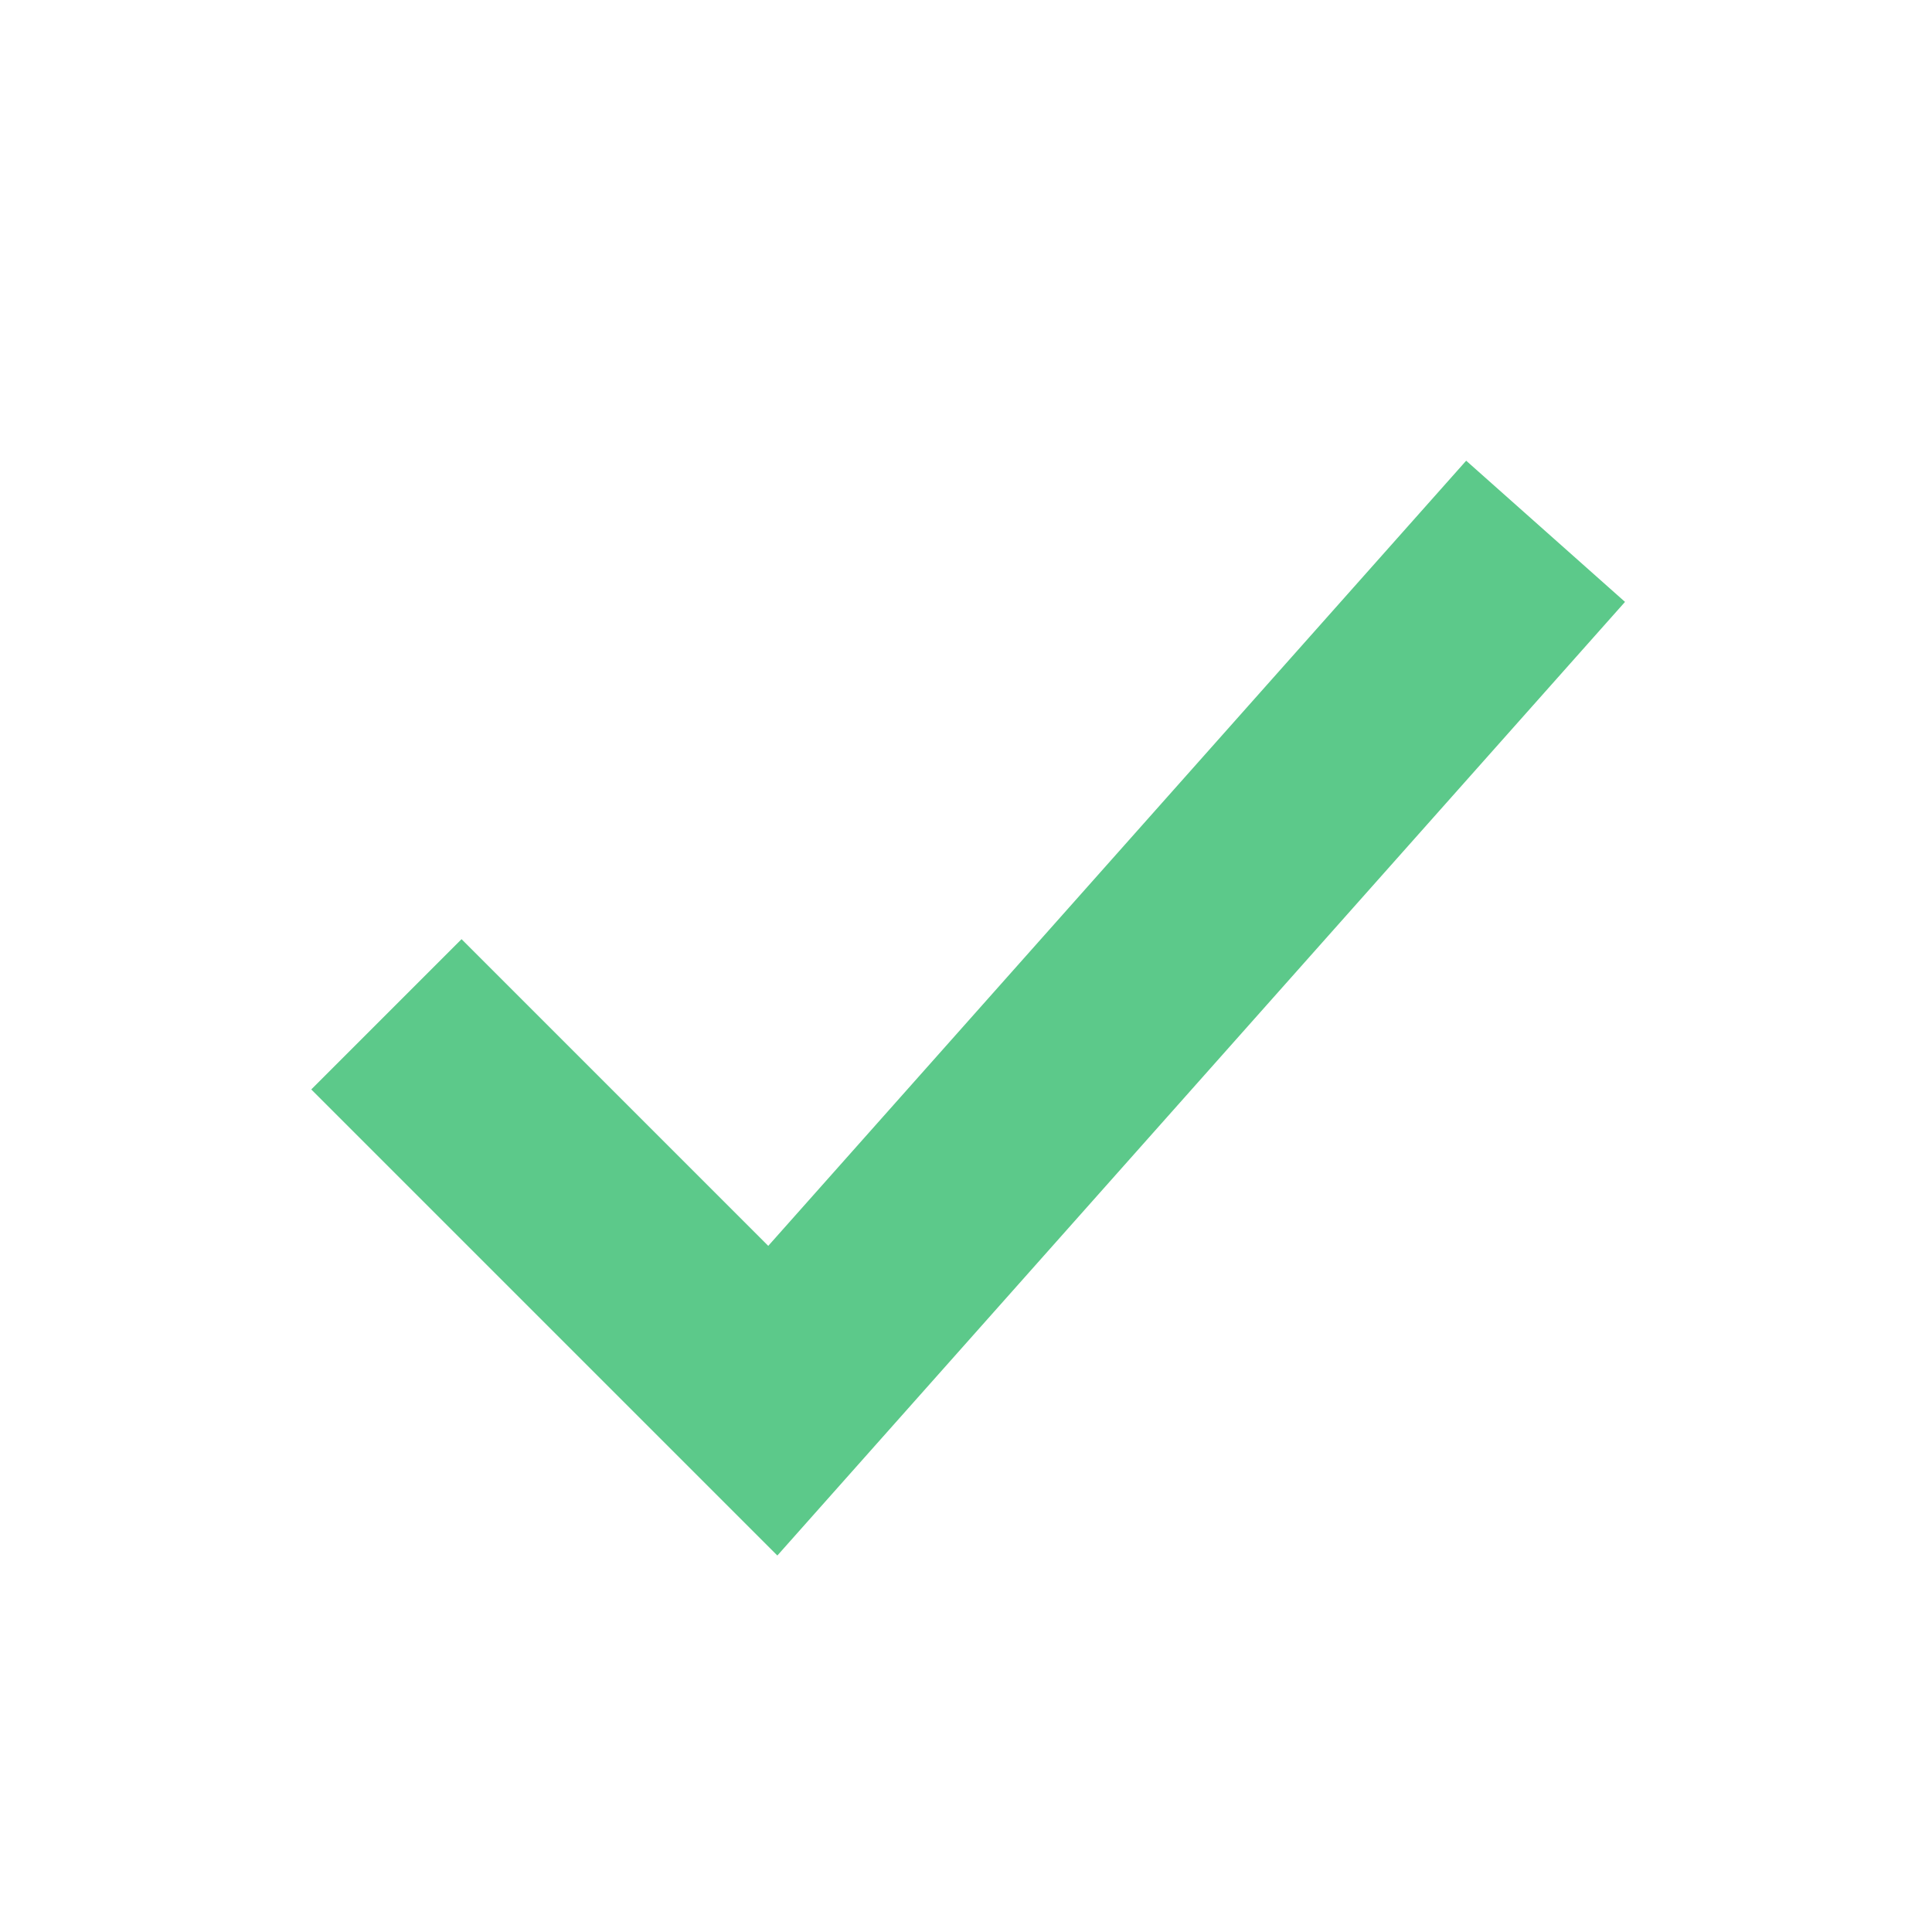
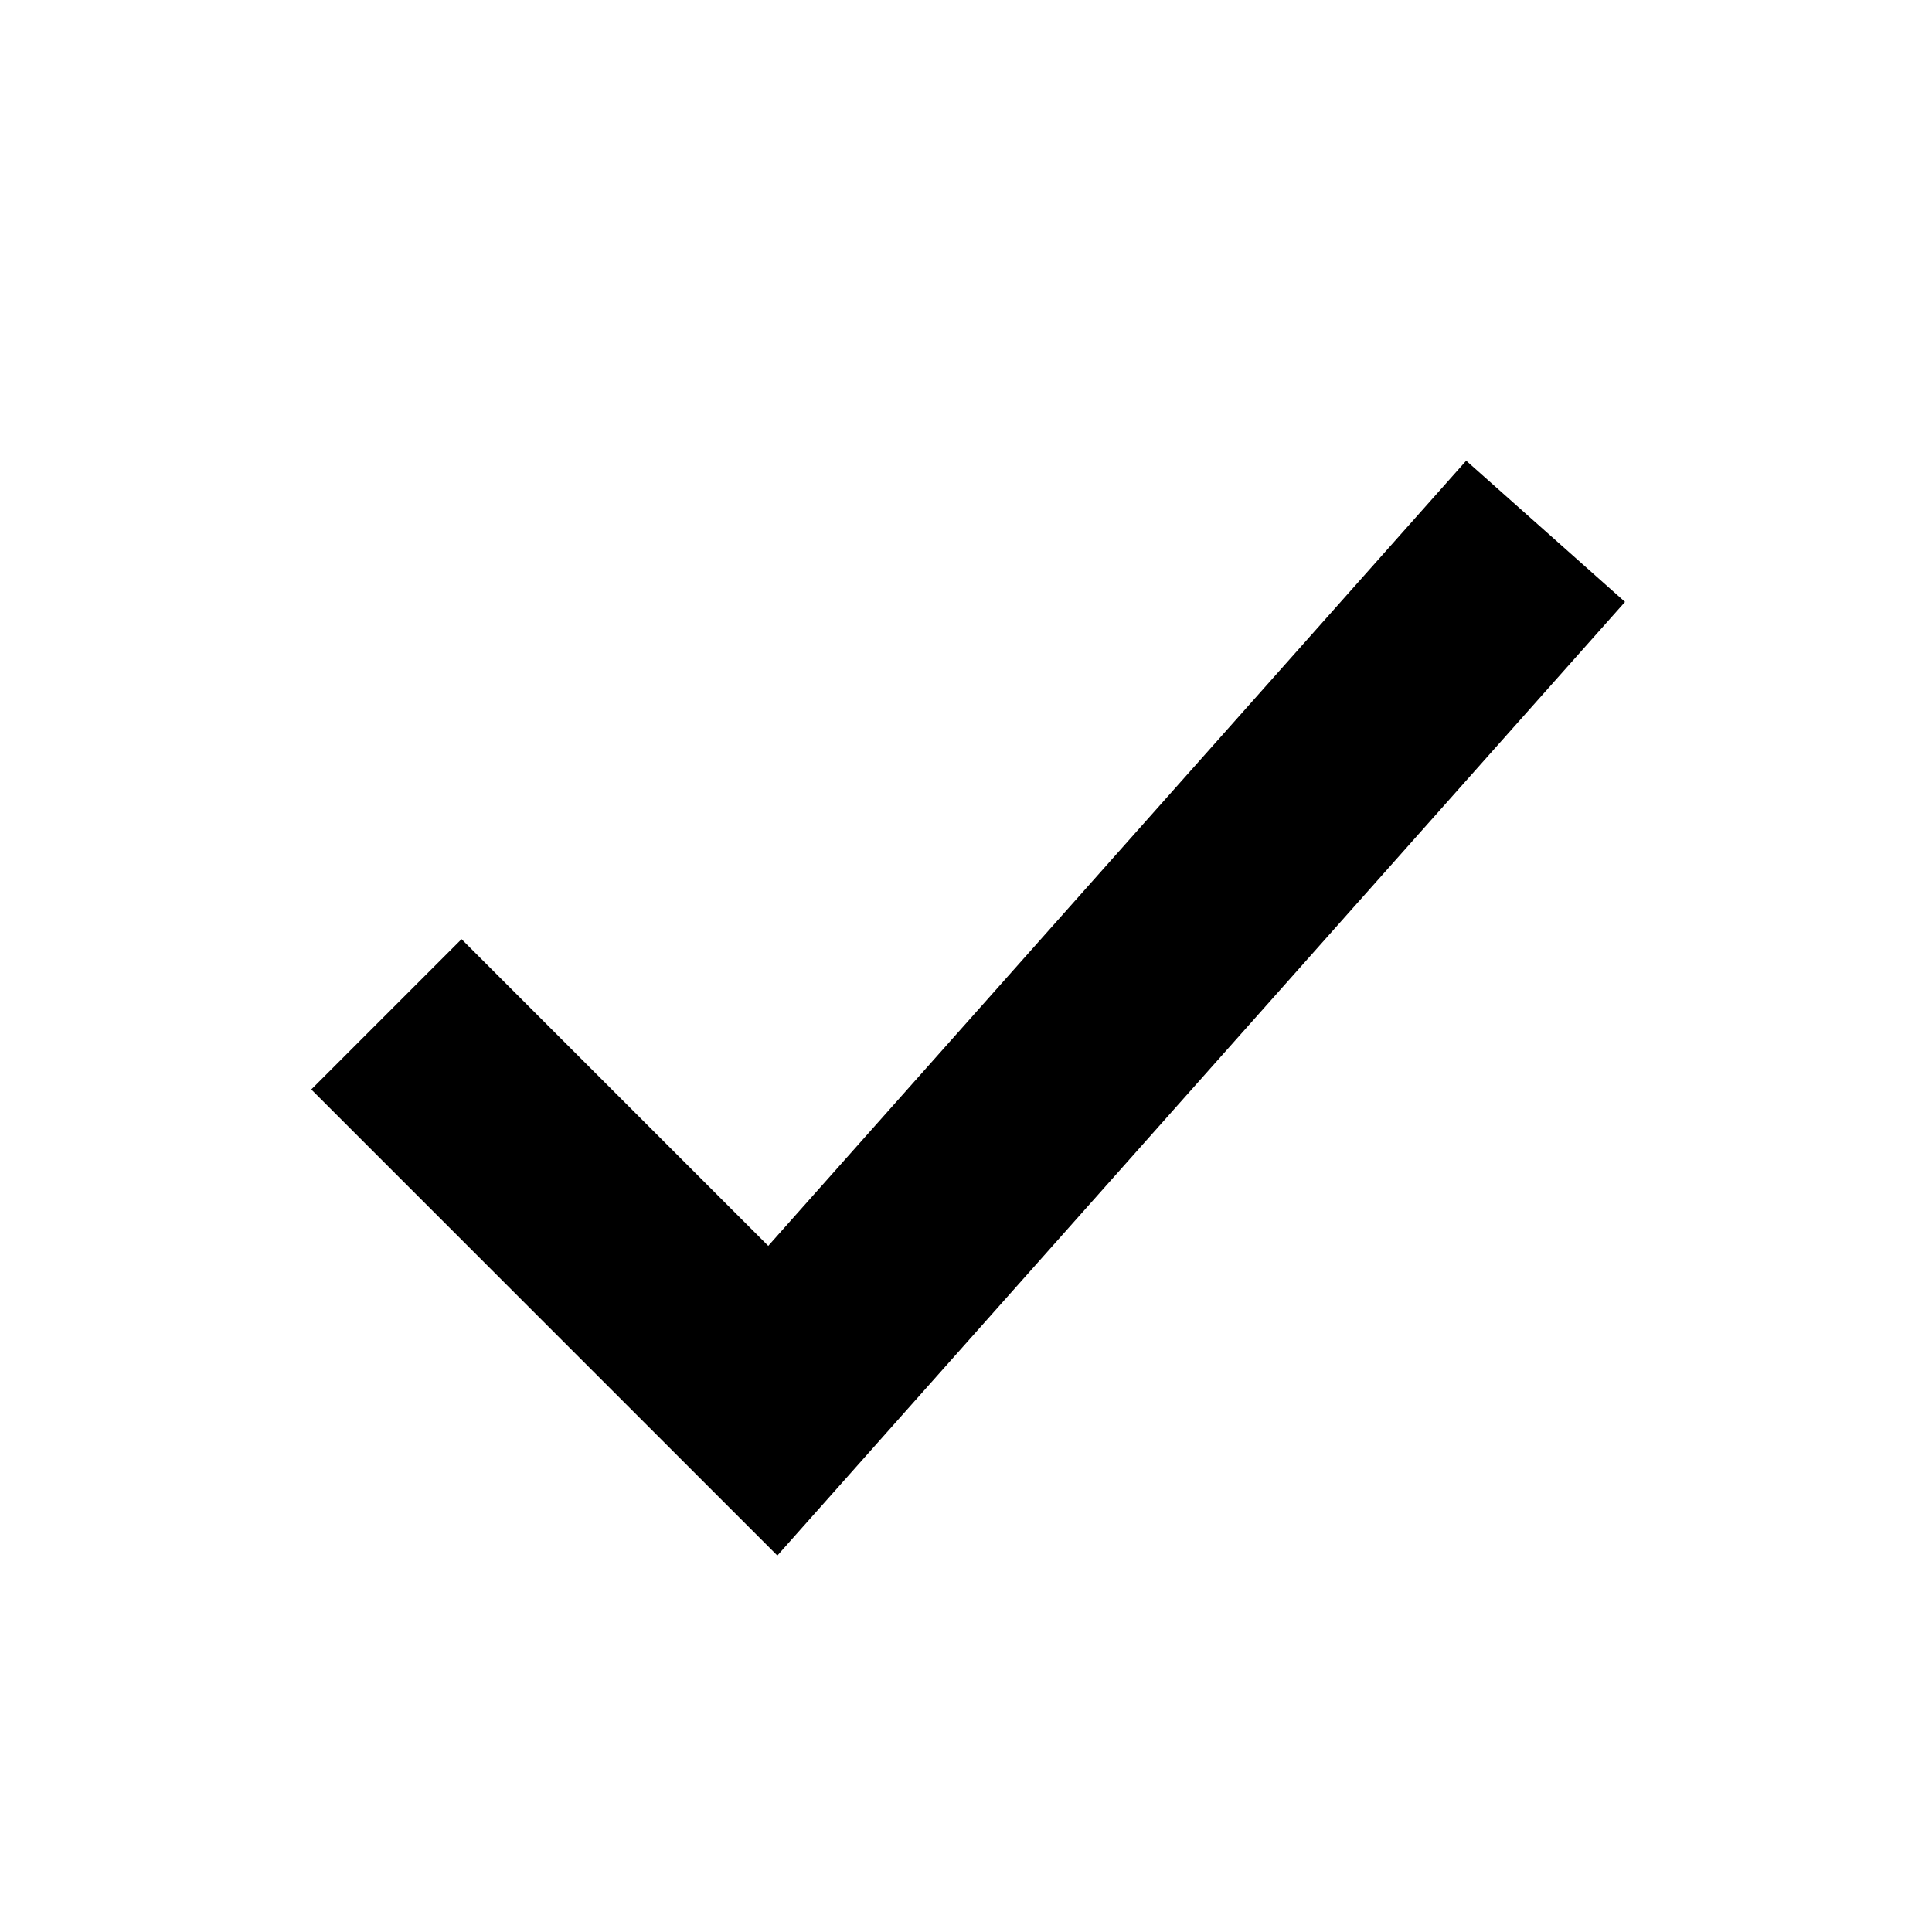
- <svg xmlns="http://www.w3.org/2000/svg" viewBox="0 0 20 20" fill="none" stroke="#5CC98A" stroke-width="2.2" aria-hidden="true">
+ <svg xmlns="http://www.w3.org/2000/svg" viewBox="0 0 20 20" fill="none" stroke="currentColor" stroke-width="2.2" aria-hidden="true">
  <path d="M4 10.5l4 4 8-9" />
</svg>
